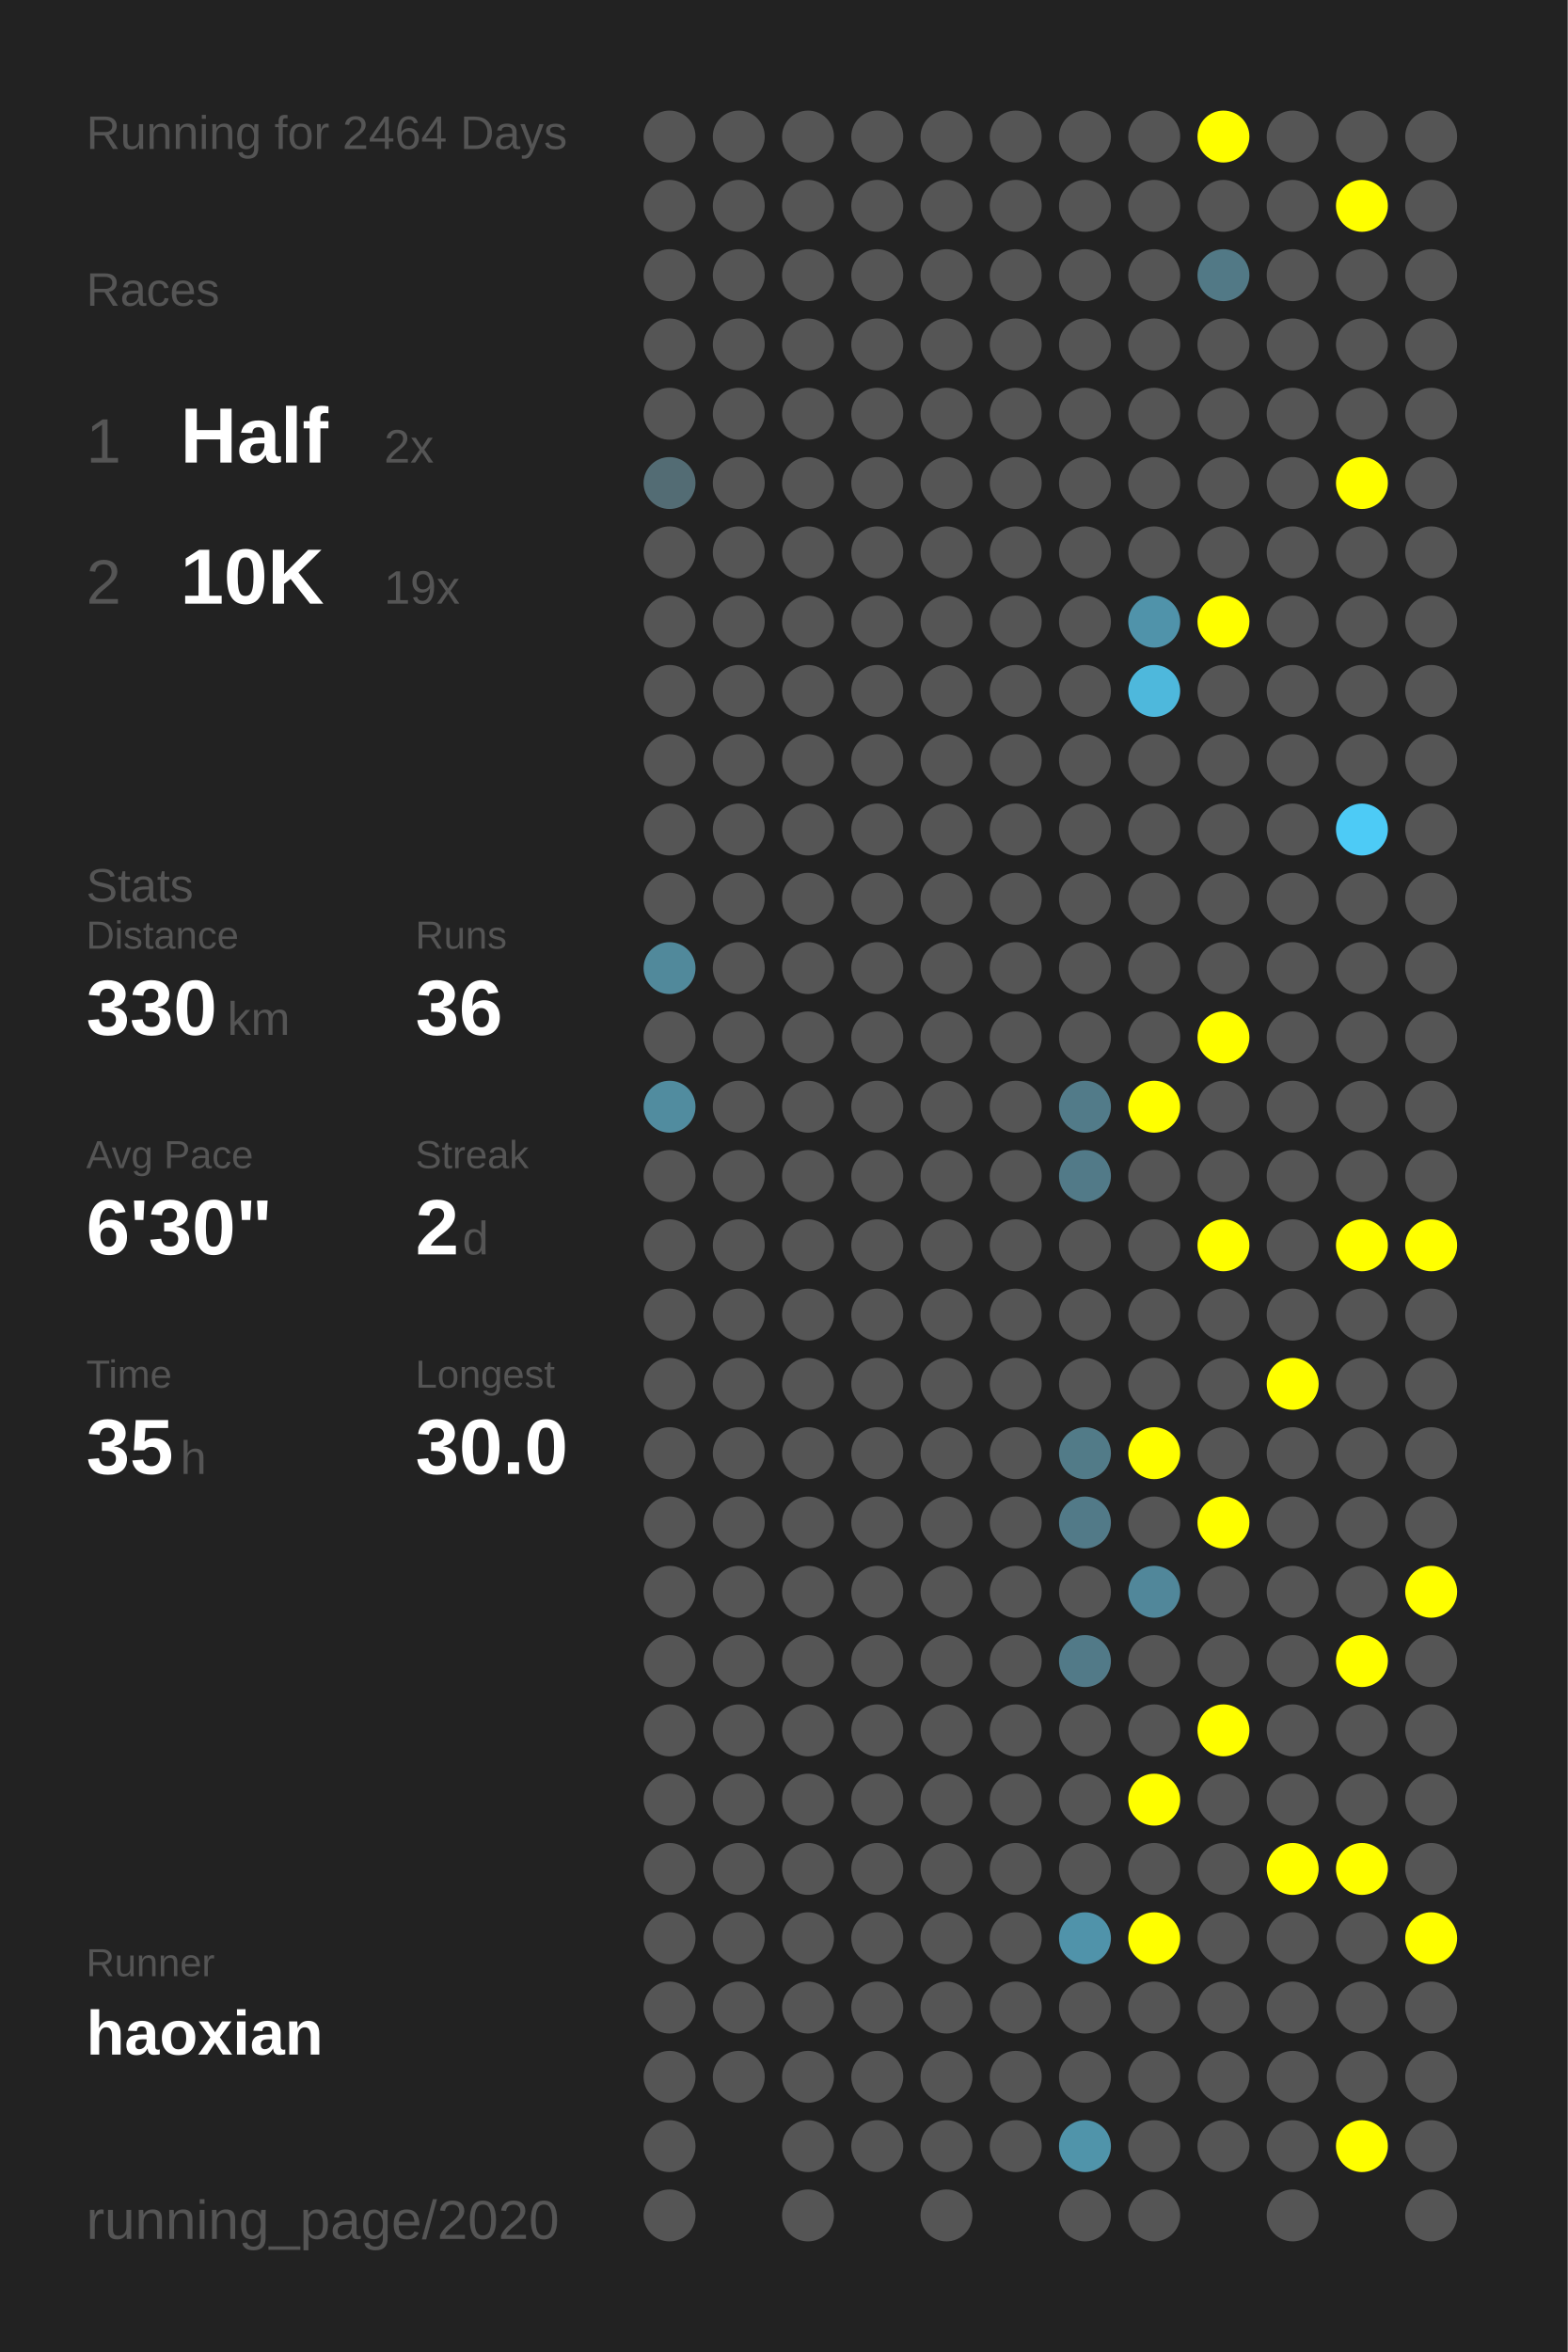
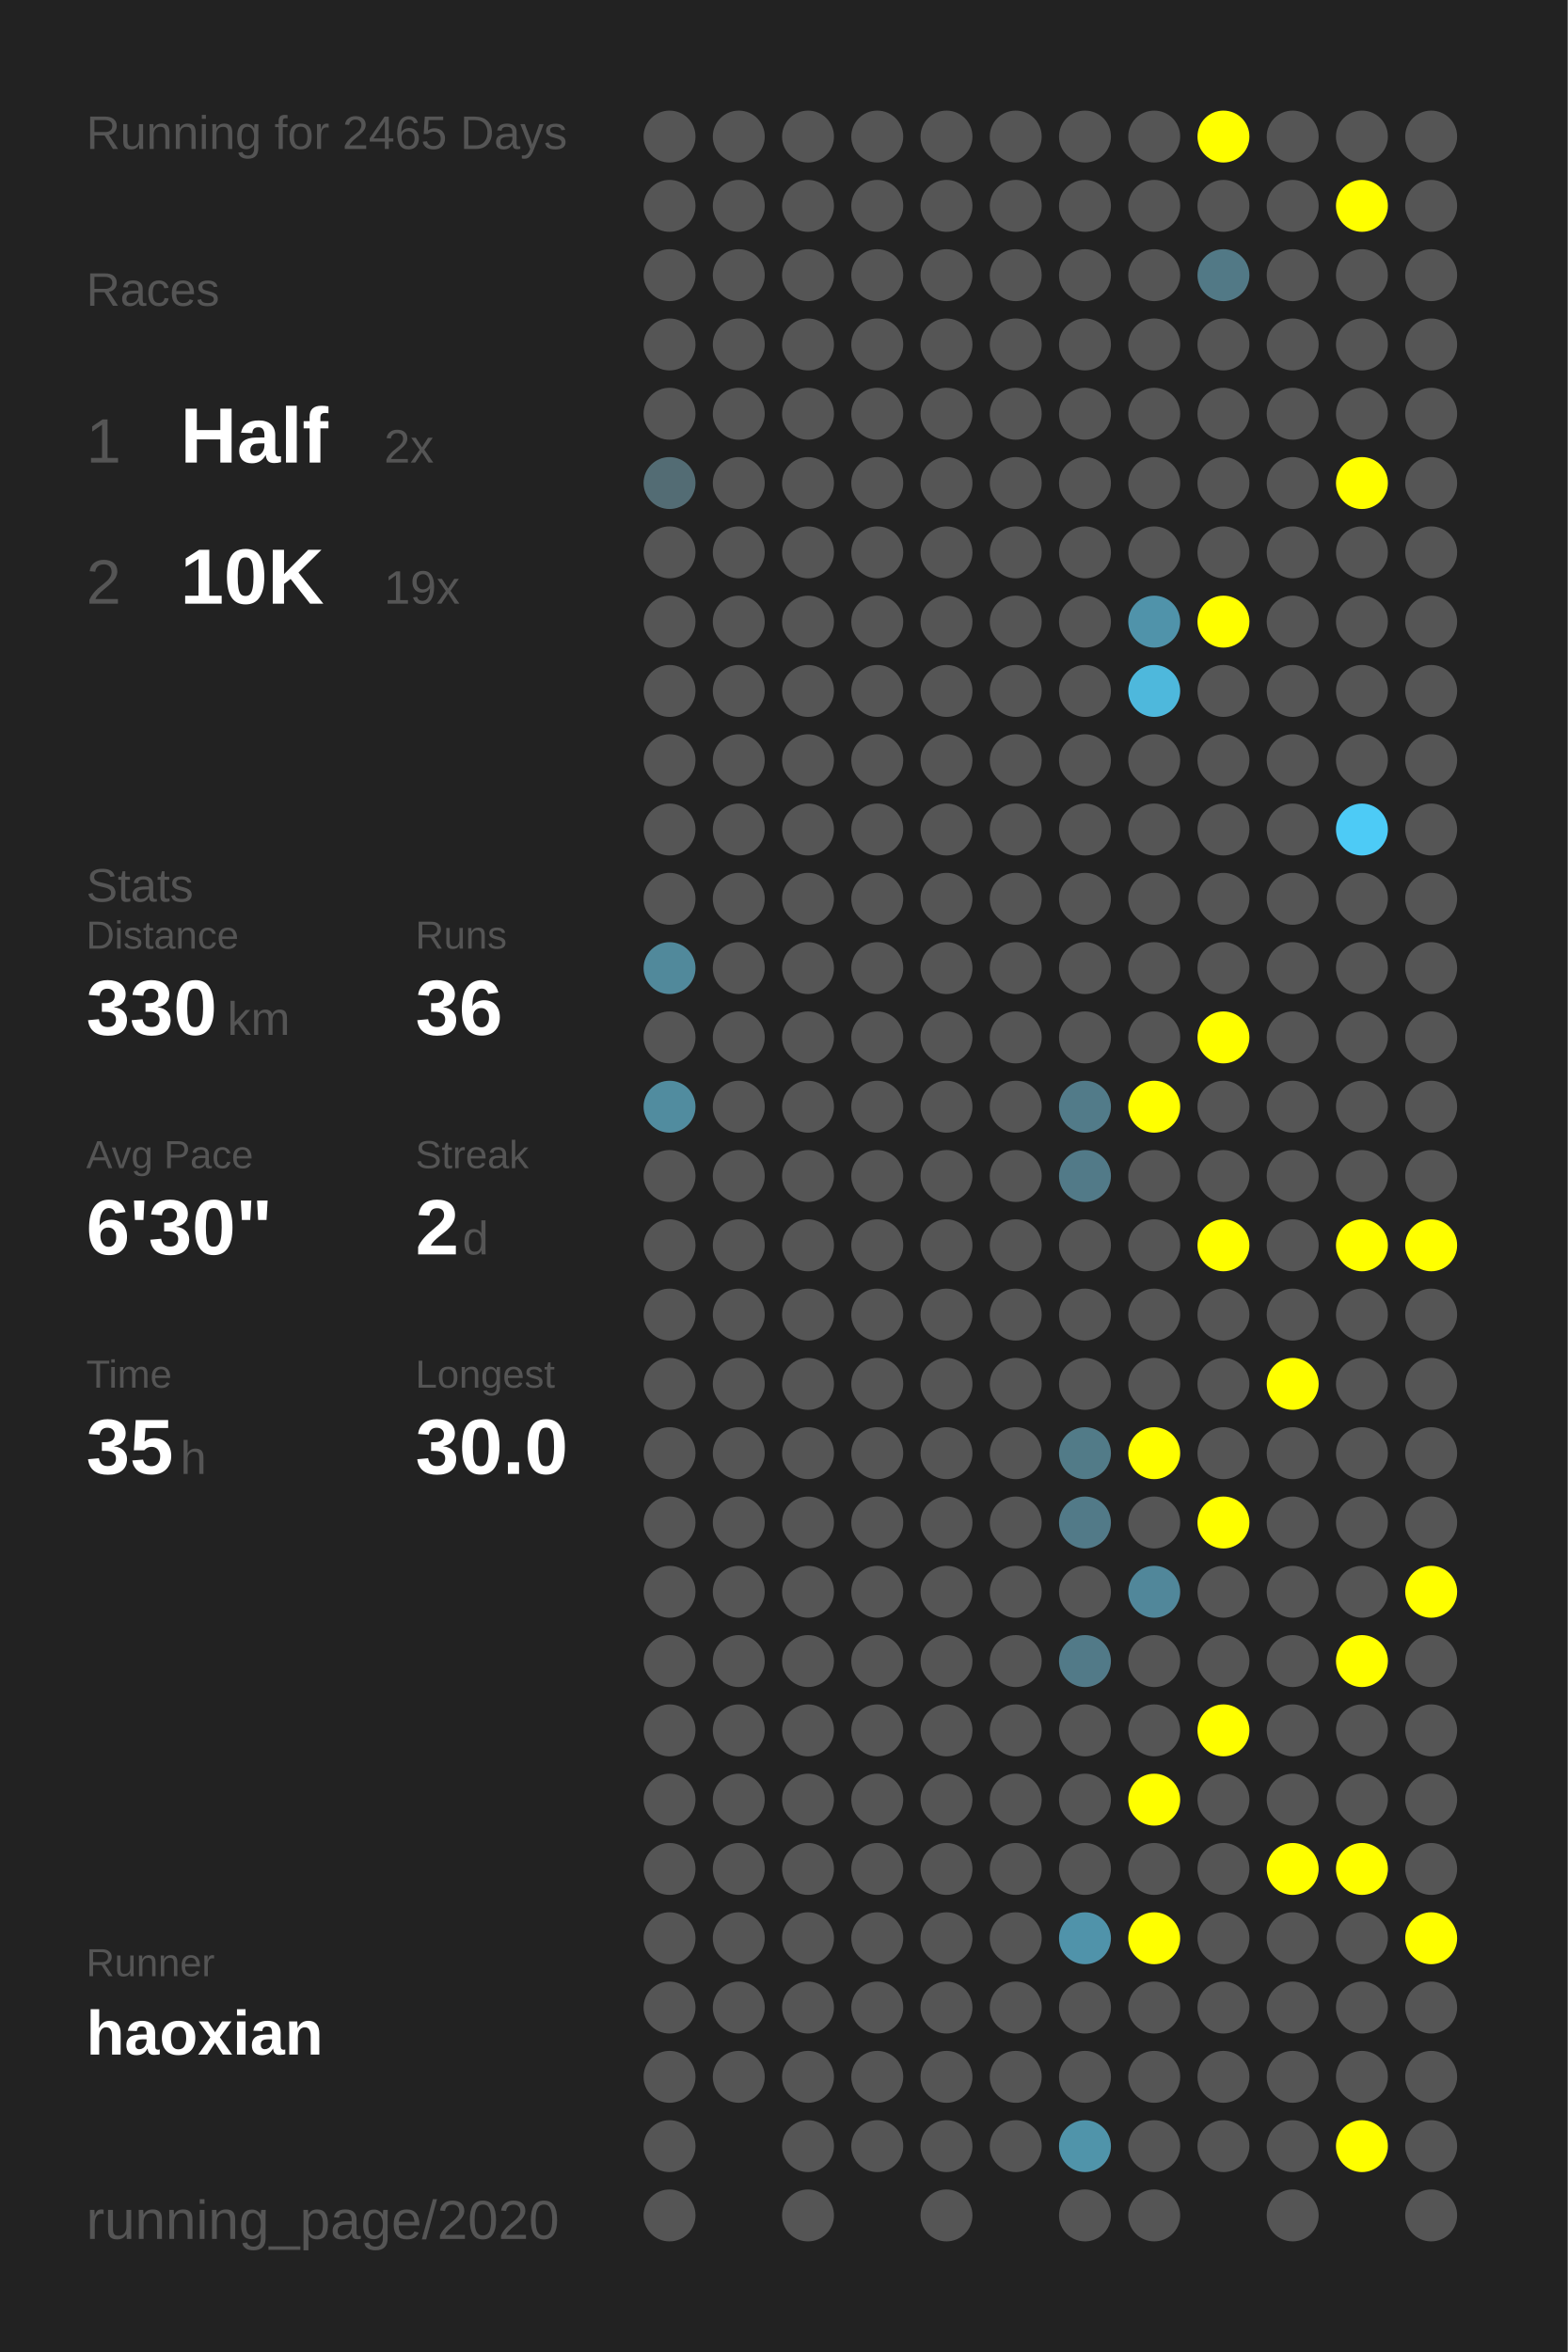
<svg xmlns="http://www.w3.org/2000/svg" baseProfile="full" height="300mm" version="1.1" viewBox="0,0,200,300" width="200mm">
  <defs />
  <rect fill="#222222" height="300" width="200" x="0" y="0" />
-   <text fill="#555555" style="font-size:6px; font-family:Arial;" x="11" y="19">Running for 2464 Days</text>
+   <text fill="#555555" style="font-size:6px; font-family:Arial;" x="11" y="19">Running for 2465 Days</text>
  <text fill="#555555" style="font-size:6px; font-family:Arial;" x="11" y="39">Races</text>
  <text fill="#555555" style="font-size:8px; font-family:Arial;" x="11" y="59">1</text>
  <text fill="#FFFFFF" style="font-size:10px; font-family:Arial; font-weight:bold;" x="23" y="59">Half</text>
  <text fill="#555555" style="font-size:6px; font-family:Arial;" x="49" y="59">2x</text>
  <text fill="#555555" style="font-size:8px; font-family:Arial;" x="11" y="77">2</text>
  <text fill="#FFFFFF" style="font-size:10px; font-family:Arial; font-weight:bold;" x="23" y="77">10K</text>
  <text fill="#555555" style="font-size:6px; font-family:Arial;" x="49" y="77">19x</text>
  <text fill="#555555" style="font-size:6px; font-family:Arial;" x="11" y="115">Stats</text>
  <text fill="#555555" style="font-size:5px; font-family:Arial;" x="11" y="121">Distance</text>
  <text fill="#FFFFFF" style="font-size:10px; font-family:Arial; font-weight:bold;" x="11" y="132">330</text>
  <text fill="#555555" style="font-size:6px; font-family:Arial;" x="29" y="132">km</text>
  <text fill="#555555" style="font-size:5px; font-family:Arial;" x="53" y="121">Runs</text>
  <text fill="#FFFFFF" style="font-size:10px; font-family:Arial; font-weight:bold;" x="53" y="132">36</text>
  <text fill="#555555" style="font-size:5px; font-family:Arial;" x="11" y="149">Avg Pace</text>
  <text fill="#FFFFFF" style="font-size:10px; font-family:Arial; font-weight:bold;" x="11" y="160">6'30"</text>
  <text fill="#555555" style="font-size:5px; font-family:Arial;" x="53" y="149">Streak</text>
  <text fill="#FFFFFF" style="font-size:10px; font-family:Arial; font-weight:bold;" x="53" y="160">2</text>
  <text fill="#555555" style="font-size:6px; font-family:Arial;" x="59" y="160">d</text>
  <text fill="#555555" style="font-size:5px; font-family:Arial;" x="11" y="177">Time</text>
  <text fill="#FFFFFF" style="font-size:10px; font-family:Arial; font-weight:bold;" x="11" y="188">35</text>
  <text fill="#555555" style="font-size:6px; font-family:Arial;" x="23" y="188">h</text>
  <text fill="#555555" style="font-size:5px; font-family:Arial;" x="53" y="177">Longest</text>
  <text fill="#FFFFFF" style="font-size:10px; font-family:Arial; font-weight:bold;" x="53" y="188">30.0</text>
  <text fill="#555555" style="font-size:5px; font-family:Arial;" x="11" y="252.065">Runner</text>
  <text fill="#FFFFFF" style="font-size:8px; font-family:Arial; font-weight:bold;" x="11" y="262.065">haoxian</text>
  <text fill="#555555" style="font-size:7px; font-family:Arial;" x="11" y="285.581">running_page/2020</text>
  <circle cx="85.417" cy="17.419" fill="#555555" r="3.312" />
  <circle cx="85.417" cy="26.258" fill="#555555" r="3.312" />
  <circle cx="85.417" cy="35.097" fill="#555555" r="3.312" />
  <circle cx="85.417" cy="43.935" fill="#555555" r="3.312" />
  <circle cx="85.417" cy="52.774" fill="#555555" r="3.312" />
  <circle cx="85.417" cy="61.613" fill="#536c74" r="3.312" />
  <circle cx="85.417" cy="70.452" fill="#555555" r="3.312" />
  <circle cx="85.417" cy="79.29" fill="#555555" r="3.312" />
  <circle cx="85.417" cy="88.129" fill="#555555" r="3.312" />
  <circle cx="85.417" cy="96.968" fill="#555555" r="3.312" />
  <circle cx="85.417" cy="105.806" fill="#555555" r="3.312" />
  <circle cx="85.417" cy="114.645" fill="#555555" r="3.312" />
  <circle cx="85.417" cy="123.484" fill="#51899b" r="3.312" />
  <circle cx="85.417" cy="132.323" fill="#555555" r="3.312" />
  <circle cx="85.417" cy="141.161" fill="#518c9f" r="3.312" />
  <circle cx="85.417" cy="150" fill="#555555" r="3.312" />
  <circle cx="85.417" cy="158.839" fill="#555555" r="3.312" />
  <circle cx="85.417" cy="167.677" fill="#555555" r="3.312" />
  <circle cx="85.417" cy="176.516" fill="#555555" r="3.312" />
  <circle cx="85.417" cy="185.355" fill="#555555" r="3.312" />
  <circle cx="85.417" cy="194.194" fill="#555555" r="3.312" />
  <circle cx="85.417" cy="203.032" fill="#555555" r="3.312" />
  <circle cx="85.417" cy="211.871" fill="#555555" r="3.312" />
  <circle cx="85.417" cy="220.71" fill="#555555" r="3.312" />
  <circle cx="85.417" cy="229.548" fill="#555555" r="3.312" />
  <circle cx="85.417" cy="238.387" fill="#555555" r="3.312" />
  <circle cx="85.417" cy="247.226" fill="#555555" r="3.312" />
  <circle cx="85.417" cy="256.065" fill="#555555" r="3.312" />
  <circle cx="85.417" cy="264.903" fill="#555555" r="3.312" />
  <circle cx="85.417" cy="273.742" fill="#555555" r="3.312" />
  <circle cx="85.417" cy="282.581" fill="#555555" r="3.312" />
  <circle cx="94.25" cy="17.419" fill="#555555" r="3.312" />
  <circle cx="94.25" cy="26.258" fill="#555555" r="3.312" />
  <circle cx="94.25" cy="35.097" fill="#555555" r="3.312" />
  <circle cx="94.25" cy="43.935" fill="#555555" r="3.312" />
  <circle cx="94.25" cy="52.774" fill="#555555" r="3.312" />
  <circle cx="94.25" cy="61.613" fill="#555555" r="3.312" />
  <circle cx="94.25" cy="70.452" fill="#555555" r="3.312" />
  <circle cx="94.25" cy="79.29" fill="#555555" r="3.312" />
  <circle cx="94.25" cy="88.129" fill="#555555" r="3.312" />
  <circle cx="94.25" cy="96.968" fill="#555555" r="3.312" />
  <circle cx="94.25" cy="105.806" fill="#555555" r="3.312" />
  <circle cx="94.25" cy="114.645" fill="#555555" r="3.312" />
  <circle cx="94.25" cy="123.484" fill="#555555" r="3.312" />
  <circle cx="94.25" cy="132.323" fill="#555555" r="3.312" />
  <circle cx="94.25" cy="141.161" fill="#555555" r="3.312" />
  <circle cx="94.25" cy="150" fill="#555555" r="3.312" />
  <circle cx="94.25" cy="158.839" fill="#555555" r="3.312" />
  <circle cx="94.25" cy="167.677" fill="#555555" r="3.312" />
  <circle cx="94.25" cy="176.516" fill="#555555" r="3.312" />
  <circle cx="94.25" cy="185.355" fill="#555555" r="3.312" />
  <circle cx="94.25" cy="194.194" fill="#555555" r="3.312" />
  <circle cx="94.25" cy="203.032" fill="#555555" r="3.312" />
  <circle cx="94.25" cy="211.871" fill="#555555" r="3.312" />
  <circle cx="94.25" cy="220.71" fill="#555555" r="3.312" />
  <circle cx="94.25" cy="229.548" fill="#555555" r="3.312" />
  <circle cx="94.25" cy="238.387" fill="#555555" r="3.312" />
  <circle cx="94.25" cy="247.226" fill="#555555" r="3.312" />
  <circle cx="94.25" cy="256.065" fill="#555555" r="3.312" />
  <circle cx="94.25" cy="264.903" fill="#555555" r="3.312" />
  <circle cx="103.083" cy="17.419" fill="#555555" r="3.312" />
  <circle cx="103.083" cy="26.258" fill="#555555" r="3.312" />
  <circle cx="103.083" cy="35.097" fill="#555555" r="3.312" />
  <circle cx="103.083" cy="43.935" fill="#555555" r="3.312" />
  <circle cx="103.083" cy="52.774" fill="#555555" r="3.312" />
  <circle cx="103.083" cy="61.613" fill="#555555" r="3.312" />
  <circle cx="103.083" cy="70.452" fill="#555555" r="3.312" />
  <circle cx="103.083" cy="79.29" fill="#555555" r="3.312" />
  <circle cx="103.083" cy="88.129" fill="#555555" r="3.312" />
  <circle cx="103.083" cy="96.968" fill="#555555" r="3.312" />
  <circle cx="103.083" cy="105.806" fill="#555555" r="3.312" />
  <circle cx="103.083" cy="114.645" fill="#555555" r="3.312" />
  <circle cx="103.083" cy="123.484" fill="#555555" r="3.312" />
  <circle cx="103.083" cy="132.323" fill="#555555" r="3.312" />
  <circle cx="103.083" cy="141.161" fill="#555555" r="3.312" />
  <circle cx="103.083" cy="150" fill="#555555" r="3.312" />
  <circle cx="103.083" cy="158.839" fill="#555555" r="3.312" />
  <circle cx="103.083" cy="167.677" fill="#555555" r="3.312" />
  <circle cx="103.083" cy="176.516" fill="#555555" r="3.312" />
  <circle cx="103.083" cy="185.355" fill="#555555" r="3.312" />
  <circle cx="103.083" cy="194.194" fill="#555555" r="3.312" />
  <circle cx="103.083" cy="203.032" fill="#555555" r="3.312" />
  <circle cx="103.083" cy="211.871" fill="#555555" r="3.312" />
  <circle cx="103.083" cy="220.71" fill="#555555" r="3.312" />
  <circle cx="103.083" cy="229.548" fill="#555555" r="3.312" />
  <circle cx="103.083" cy="238.387" fill="#555555" r="3.312" />
  <circle cx="103.083" cy="247.226" fill="#555555" r="3.312" />
  <circle cx="103.083" cy="256.065" fill="#555555" r="3.312" />
  <circle cx="103.083" cy="264.903" fill="#555555" r="3.312" />
  <circle cx="103.083" cy="273.742" fill="#555555" r="3.312" />
  <circle cx="103.083" cy="282.581" fill="#555555" r="3.312" />
  <circle cx="111.917" cy="17.419" fill="#555555" r="3.312" />
  <circle cx="111.917" cy="26.258" fill="#555555" r="3.312" />
  <circle cx="111.917" cy="35.097" fill="#555555" r="3.312" />
  <circle cx="111.917" cy="43.935" fill="#555555" r="3.312" />
  <circle cx="111.917" cy="52.774" fill="#555555" r="3.312" />
  <circle cx="111.917" cy="61.613" fill="#555555" r="3.312" />
  <circle cx="111.917" cy="70.452" fill="#555555" r="3.312" />
  <circle cx="111.917" cy="79.29" fill="#555555" r="3.312" />
  <circle cx="111.917" cy="88.129" fill="#555555" r="3.312" />
  <circle cx="111.917" cy="96.968" fill="#555555" r="3.312" />
  <circle cx="111.917" cy="105.806" fill="#555555" r="3.312" />
  <circle cx="111.917" cy="114.645" fill="#555555" r="3.312" />
  <circle cx="111.917" cy="123.484" fill="#555555" r="3.312" />
  <circle cx="111.917" cy="132.323" fill="#555555" r="3.312" />
  <circle cx="111.917" cy="141.161" fill="#555555" r="3.312" />
  <circle cx="111.917" cy="150" fill="#555555" r="3.312" />
  <circle cx="111.917" cy="158.839" fill="#555555" r="3.312" />
  <circle cx="111.917" cy="167.677" fill="#555555" r="3.312" />
  <circle cx="111.917" cy="176.516" fill="#555555" r="3.312" />
  <circle cx="111.917" cy="185.355" fill="#555555" r="3.312" />
  <circle cx="111.917" cy="194.194" fill="#555555" r="3.312" />
  <circle cx="111.917" cy="203.032" fill="#555555" r="3.312" />
  <circle cx="111.917" cy="211.871" fill="#555555" r="3.312" />
  <circle cx="111.917" cy="220.71" fill="#555555" r="3.312" />
  <circle cx="111.917" cy="229.548" fill="#555555" r="3.312" />
  <circle cx="111.917" cy="238.387" fill="#555555" r="3.312" />
  <circle cx="111.917" cy="247.226" fill="#555555" r="3.312" />
  <circle cx="111.917" cy="256.065" fill="#555555" r="3.312" />
  <circle cx="111.917" cy="264.903" fill="#555555" r="3.312" />
  <circle cx="111.917" cy="273.742" fill="#555555" r="3.312" />
  <circle cx="120.75" cy="17.419" fill="#555555" r="3.312" />
  <circle cx="120.75" cy="26.258" fill="#555555" r="3.312" />
  <circle cx="120.75" cy="35.097" fill="#555555" r="3.312" />
  <circle cx="120.75" cy="43.935" fill="#555555" r="3.312" />
  <circle cx="120.75" cy="52.774" fill="#555555" r="3.312" />
  <circle cx="120.75" cy="61.613" fill="#555555" r="3.312" />
  <circle cx="120.75" cy="70.452" fill="#555555" r="3.312" />
  <circle cx="120.75" cy="79.29" fill="#555555" r="3.312" />
  <circle cx="120.75" cy="88.129" fill="#555555" r="3.312" />
  <circle cx="120.75" cy="96.968" fill="#555555" r="3.312" />
  <circle cx="120.75" cy="105.806" fill="#555555" r="3.312" />
  <circle cx="120.75" cy="114.645" fill="#555555" r="3.312" />
  <circle cx="120.75" cy="123.484" fill="#555555" r="3.312" />
  <circle cx="120.75" cy="132.323" fill="#555555" r="3.312" />
  <circle cx="120.75" cy="141.161" fill="#555555" r="3.312" />
  <circle cx="120.75" cy="150" fill="#555555" r="3.312" />
  <circle cx="120.75" cy="158.839" fill="#555555" r="3.312" />
  <circle cx="120.75" cy="167.677" fill="#555555" r="3.312" />
  <circle cx="120.75" cy="176.516" fill="#555555" r="3.312" />
  <circle cx="120.75" cy="185.355" fill="#555555" r="3.312" />
  <circle cx="120.75" cy="194.194" fill="#555555" r="3.312" />
  <circle cx="120.75" cy="203.032" fill="#555555" r="3.312" />
  <circle cx="120.75" cy="211.871" fill="#555555" r="3.312" />
  <circle cx="120.75" cy="220.71" fill="#555555" r="3.312" />
  <circle cx="120.75" cy="229.548" fill="#555555" r="3.312" />
  <circle cx="120.75" cy="238.387" fill="#555555" r="3.312" />
  <circle cx="120.75" cy="247.226" fill="#555555" r="3.312" />
  <circle cx="120.75" cy="256.065" fill="#555555" r="3.312" />
  <circle cx="120.75" cy="264.903" fill="#555555" r="3.312" />
  <circle cx="120.75" cy="273.742" fill="#555555" r="3.312" />
  <circle cx="120.75" cy="282.581" fill="#555555" r="3.312" />
  <circle cx="129.583" cy="17.419" fill="#555555" r="3.312" />
  <circle cx="129.583" cy="26.258" fill="#555555" r="3.312" />
  <circle cx="129.583" cy="35.097" fill="#555555" r="3.312" />
  <circle cx="129.583" cy="43.935" fill="#555555" r="3.312" />
  <circle cx="129.583" cy="52.774" fill="#555555" r="3.312" />
  <circle cx="129.583" cy="61.613" fill="#555555" r="3.312" />
  <circle cx="129.583" cy="70.452" fill="#555555" r="3.312" />
  <circle cx="129.583" cy="79.29" fill="#555555" r="3.312" />
  <circle cx="129.583" cy="88.129" fill="#555555" r="3.312" />
  <circle cx="129.583" cy="96.968" fill="#555555" r="3.312" />
  <circle cx="129.583" cy="105.806" fill="#555555" r="3.312" />
  <circle cx="129.583" cy="114.645" fill="#555555" r="3.312" />
  <circle cx="129.583" cy="123.484" fill="#555555" r="3.312" />
  <circle cx="129.583" cy="132.323" fill="#555555" r="3.312" />
  <circle cx="129.583" cy="141.161" fill="#555555" r="3.312" />
  <circle cx="129.583" cy="150" fill="#555555" r="3.312" />
  <circle cx="129.583" cy="158.839" fill="#555555" r="3.312" />
  <circle cx="129.583" cy="167.677" fill="#555555" r="3.312" />
  <circle cx="129.583" cy="176.516" fill="#555555" r="3.312" />
  <circle cx="129.583" cy="185.355" fill="#555555" r="3.312" />
  <circle cx="129.583" cy="194.194" fill="#555555" r="3.312" />
  <circle cx="129.583" cy="203.032" fill="#555555" r="3.312" />
  <circle cx="129.583" cy="211.871" fill="#555555" r="3.312" />
  <circle cx="129.583" cy="220.71" fill="#555555" r="3.312" />
  <circle cx="129.583" cy="229.548" fill="#555555" r="3.312" />
  <circle cx="129.583" cy="238.387" fill="#555555" r="3.312" />
  <circle cx="129.583" cy="247.226" fill="#555555" r="3.312" />
  <circle cx="129.583" cy="256.065" fill="#555555" r="3.312" />
  <circle cx="129.583" cy="264.903" fill="#555555" r="3.312" />
  <circle cx="129.583" cy="273.742" fill="#555555" r="3.312" />
  <circle cx="138.417" cy="17.419" fill="#555555" r="3.312" />
  <circle cx="138.417" cy="26.258" fill="#555555" r="3.312" />
  <circle cx="138.417" cy="35.097" fill="#555555" r="3.312" />
  <circle cx="138.417" cy="43.935" fill="#555555" r="3.312" />
  <circle cx="138.417" cy="52.774" fill="#555555" r="3.312" />
  <circle cx="138.417" cy="61.613" fill="#555555" r="3.312" />
  <circle cx="138.417" cy="70.452" fill="#555555" r="3.312" />
  <circle cx="138.417" cy="79.29" fill="#555555" r="3.312" />
  <circle cx="138.417" cy="88.129" fill="#555555" r="3.312" />
  <circle cx="138.417" cy="96.968" fill="#555555" r="3.312" />
  <circle cx="138.417" cy="105.806" fill="#555555" r="3.312" />
  <circle cx="138.417" cy="114.645" fill="#555555" r="3.312" />
  <circle cx="138.417" cy="123.484" fill="#555555" r="3.312" />
  <circle cx="138.417" cy="132.323" fill="#555555" r="3.312" />
  <circle cx="138.417" cy="141.161" fill="#527b89" r="3.312" />
  <circle cx="138.417" cy="150" fill="#527a88" r="3.312" />
  <circle cx="138.417" cy="158.839" fill="#555555" r="3.312" />
  <circle cx="138.417" cy="167.677" fill="#555555" r="3.312" />
  <circle cx="138.417" cy="176.516" fill="#555555" r="3.312" />
  <circle cx="138.417" cy="185.355" fill="#527b88" r="3.312" />
  <circle cx="138.417" cy="194.194" fill="#527a88" r="3.312" />
  <circle cx="138.417" cy="203.032" fill="#555555" r="3.312" />
  <circle cx="138.417" cy="211.871" fill="#527a88" r="3.312" />
  <circle cx="138.417" cy="220.71" fill="#555555" r="3.312" />
  <circle cx="138.417" cy="229.548" fill="#555555" r="3.312" />
  <circle cx="138.417" cy="238.387" fill="#555555" r="3.312" />
  <circle cx="138.417" cy="247.226" fill="#5093aa" r="3.312" />
  <circle cx="138.417" cy="256.065" fill="#555555" r="3.312" />
  <circle cx="138.417" cy="264.903" fill="#555555" r="3.312" />
  <circle cx="138.417" cy="273.742" fill="#5094aa" r="3.312" />
  <circle cx="138.417" cy="282.581" fill="#555555" r="3.312" />
  <circle cx="147.25" cy="17.419" fill="#555555" r="3.312" />
  <circle cx="147.25" cy="26.258" fill="#555555" r="3.312" />
  <circle cx="147.25" cy="35.097" fill="#555555" r="3.312" />
  <circle cx="147.25" cy="43.935" fill="#555555" r="3.312" />
  <circle cx="147.25" cy="52.774" fill="#555555" r="3.312" />
  <circle cx="147.25" cy="61.613" fill="#555555" r="3.312" />
  <circle cx="147.25" cy="70.452" fill="#555555" r="3.312" />
  <circle cx="147.25" cy="79.29" fill="#5093aa" r="3.312" />
  <circle cx="147.25" cy="88.129" fill="#4eb8dc" r="3.312" />
  <circle cx="147.25" cy="96.968" fill="#555555" r="3.312" />
  <circle cx="147.25" cy="105.806" fill="#555555" r="3.312" />
  <circle cx="147.25" cy="114.645" fill="#555555" r="3.312" />
  <circle cx="147.25" cy="123.484" fill="#555555" r="3.312" />
  <circle cx="147.25" cy="132.323" fill="#555555" r="3.312" />
  <circle cx="147.25" cy="141.161" fill="#FFFF00" r="3.312" />
  <circle cx="147.25" cy="150" fill="#555555" r="3.312" />
  <circle cx="147.25" cy="158.839" fill="#555555" r="3.312" />
  <circle cx="147.25" cy="167.677" fill="#555555" r="3.312" />
  <circle cx="147.25" cy="176.516" fill="#555555" r="3.312" />
  <circle cx="147.25" cy="185.355" fill="#FFFF00" r="3.312" />
  <circle cx="147.25" cy="194.194" fill="#555555" r="3.312" />
  <circle cx="147.25" cy="203.032" fill="#51879a" r="3.312" />
  <circle cx="147.25" cy="211.871" fill="#555555" r="3.312" />
  <circle cx="147.25" cy="220.71" fill="#555555" r="3.312" />
  <circle cx="147.25" cy="229.548" fill="#FFFF00" r="3.312" />
  <circle cx="147.25" cy="238.387" fill="#555555" r="3.312" />
  <circle cx="147.25" cy="247.226" fill="#FFFF00" r="3.312" />
  <circle cx="147.25" cy="256.065" fill="#555555" r="3.312" />
  <circle cx="147.25" cy="264.903" fill="#555555" r="3.312" />
  <circle cx="147.25" cy="273.742" fill="#555555" r="3.312" />
  <circle cx="147.25" cy="282.581" fill="#555555" r="3.312" />
  <circle cx="156.083" cy="17.419" fill="#FFFF00" r="3.312" />
  <circle cx="156.083" cy="26.258" fill="#555555" r="3.312" />
  <circle cx="156.083" cy="35.097" fill="#527986" r="3.312" />
  <circle cx="156.083" cy="43.935" fill="#555555" r="3.312" />
  <circle cx="156.083" cy="52.774" fill="#555555" r="3.312" />
  <circle cx="156.083" cy="61.613" fill="#555555" r="3.312" />
  <circle cx="156.083" cy="70.452" fill="#555555" r="3.312" />
  <circle cx="156.083" cy="79.29" fill="#FFFF00" r="3.312" />
  <circle cx="156.083" cy="88.129" fill="#555555" r="3.312" />
  <circle cx="156.083" cy="96.968" fill="#555555" r="3.312" />
  <circle cx="156.083" cy="105.806" fill="#555555" r="3.312" />
  <circle cx="156.083" cy="114.645" fill="#555555" r="3.312" />
  <circle cx="156.083" cy="123.484" fill="#555555" r="3.312" />
  <circle cx="156.083" cy="132.323" fill="#FFFF00" r="3.312" />
  <circle cx="156.083" cy="141.161" fill="#555555" r="3.312" />
  <circle cx="156.083" cy="150" fill="#555555" r="3.312" />
  <circle cx="156.083" cy="158.839" fill="#FFFF00" r="3.312" />
  <circle cx="156.083" cy="167.677" fill="#555555" r="3.312" />
  <circle cx="156.083" cy="176.516" fill="#555555" r="3.312" />
  <circle cx="156.083" cy="185.355" fill="#555555" r="3.312" />
  <circle cx="156.083" cy="194.194" fill="#FFFF00" r="3.312" />
  <circle cx="156.083" cy="203.032" fill="#555555" r="3.312" />
  <circle cx="156.083" cy="211.871" fill="#555555" r="3.312" />
  <circle cx="156.083" cy="220.71" fill="#FFFF00" r="3.312" />
  <circle cx="156.083" cy="229.548" fill="#555555" r="3.312" />
  <circle cx="156.083" cy="238.387" fill="#555555" r="3.312" />
  <circle cx="156.083" cy="247.226" fill="#555555" r="3.312" />
  <circle cx="156.083" cy="256.065" fill="#555555" r="3.312" />
  <circle cx="156.083" cy="264.903" fill="#555555" r="3.312" />
  <circle cx="156.083" cy="273.742" fill="#555555" r="3.312" />
  <circle cx="164.917" cy="17.419" fill="#555555" r="3.312" />
  <circle cx="164.917" cy="26.258" fill="#555555" r="3.312" />
  <circle cx="164.917" cy="35.097" fill="#555555" r="3.312" />
  <circle cx="164.917" cy="43.935" fill="#555555" r="3.312" />
  <circle cx="164.917" cy="52.774" fill="#555555" r="3.312" />
  <circle cx="164.917" cy="61.613" fill="#555555" r="3.312" />
  <circle cx="164.917" cy="70.452" fill="#555555" r="3.312" />
  <circle cx="164.917" cy="79.29" fill="#555555" r="3.312" />
  <circle cx="164.917" cy="88.129" fill="#555555" r="3.312" />
  <circle cx="164.917" cy="96.968" fill="#555555" r="3.312" />
  <circle cx="164.917" cy="105.806" fill="#555555" r="3.312" />
  <circle cx="164.917" cy="114.645" fill="#555555" r="3.312" />
  <circle cx="164.917" cy="123.484" fill="#555555" r="3.312" />
  <circle cx="164.917" cy="132.323" fill="#555555" r="3.312" />
  <circle cx="164.917" cy="141.161" fill="#555555" r="3.312" />
  <circle cx="164.917" cy="150" fill="#555555" r="3.312" />
  <circle cx="164.917" cy="158.839" fill="#555555" r="3.312" />
  <circle cx="164.917" cy="167.677" fill="#555555" r="3.312" />
  <circle cx="164.917" cy="176.516" fill="#FFFF00" r="3.312" />
  <circle cx="164.917" cy="185.355" fill="#555555" r="3.312" />
  <circle cx="164.917" cy="194.194" fill="#555555" r="3.312" />
  <circle cx="164.917" cy="203.032" fill="#555555" r="3.312" />
  <circle cx="164.917" cy="211.871" fill="#555555" r="3.312" />
  <circle cx="164.917" cy="220.71" fill="#555555" r="3.312" />
  <circle cx="164.917" cy="229.548" fill="#555555" r="3.312" />
  <circle cx="164.917" cy="238.387" fill="#FFFF00" r="3.312" />
  <circle cx="164.917" cy="247.226" fill="#555555" r="3.312" />
  <circle cx="164.917" cy="256.065" fill="#555555" r="3.312" />
  <circle cx="164.917" cy="264.903" fill="#555555" r="3.312" />
  <circle cx="164.917" cy="273.742" fill="#555555" r="3.312" />
  <circle cx="164.917" cy="282.581" fill="#555555" r="3.312" />
  <circle cx="173.75" cy="17.419" fill="#555555" r="3.312" />
  <circle cx="173.75" cy="26.258" fill="#FFFF00" r="3.312" />
  <circle cx="173.75" cy="35.097" fill="#555555" r="3.312" />
  <circle cx="173.75" cy="43.935" fill="#555555" r="3.312" />
  <circle cx="173.75" cy="52.774" fill="#555555" r="3.312" />
  <circle cx="173.75" cy="61.613" fill="#FFFF00" r="3.312" />
  <circle cx="173.75" cy="70.452" fill="#555555" r="3.312" />
  <circle cx="173.75" cy="79.29" fill="#555555" r="3.312" />
  <circle cx="173.75" cy="88.129" fill="#555555" r="3.312" />
  <circle cx="173.75" cy="96.968" fill="#555555" r="3.312" />
  <circle cx="173.75" cy="105.806" fill="#4dcbf6" r="3.312" />
  <circle cx="173.75" cy="114.645" fill="#555555" r="3.312" />
  <circle cx="173.75" cy="123.484" fill="#555555" r="3.312" />
  <circle cx="173.75" cy="132.323" fill="#555555" r="3.312" />
  <circle cx="173.75" cy="141.161" fill="#555555" r="3.312" />
  <circle cx="173.75" cy="150" fill="#555555" r="3.312" />
  <circle cx="173.75" cy="158.839" fill="#FFFF00" r="3.312" />
  <circle cx="173.75" cy="167.677" fill="#555555" r="3.312" />
  <circle cx="173.75" cy="176.516" fill="#555555" r="3.312" />
  <circle cx="173.75" cy="185.355" fill="#555555" r="3.312" />
  <circle cx="173.75" cy="194.194" fill="#555555" r="3.312" />
  <circle cx="173.75" cy="203.032" fill="#555555" r="3.312" />
  <circle cx="173.75" cy="211.871" fill="#FFFF00" r="3.312" />
  <circle cx="173.75" cy="220.71" fill="#555555" r="3.312" />
  <circle cx="173.75" cy="229.548" fill="#555555" r="3.312" />
  <circle cx="173.75" cy="238.387" fill="#FFFF00" r="3.312" />
  <circle cx="173.75" cy="247.226" fill="#555555" r="3.312" />
  <circle cx="173.75" cy="256.065" fill="#555555" r="3.312" />
  <circle cx="173.75" cy="264.903" fill="#555555" r="3.312" />
  <circle cx="173.75" cy="273.742" fill="#FFFF00" r="3.312" />
  <circle cx="182.583" cy="17.419" fill="#555555" r="3.312" />
  <circle cx="182.583" cy="26.258" fill="#555555" r="3.312" />
  <circle cx="182.583" cy="35.097" fill="#555555" r="3.312" />
  <circle cx="182.583" cy="43.935" fill="#555555" r="3.312" />
  <circle cx="182.583" cy="52.774" fill="#555555" r="3.312" />
  <circle cx="182.583" cy="61.613" fill="#555555" r="3.312" />
  <circle cx="182.583" cy="70.452" fill="#555555" r="3.312" />
  <circle cx="182.583" cy="79.29" fill="#555555" r="3.312" />
  <circle cx="182.583" cy="88.129" fill="#555555" r="3.312" />
  <circle cx="182.583" cy="96.968" fill="#555555" r="3.312" />
  <circle cx="182.583" cy="105.806" fill="#555555" r="3.312" />
  <circle cx="182.583" cy="114.645" fill="#555555" r="3.312" />
  <circle cx="182.583" cy="123.484" fill="#555555" r="3.312" />
  <circle cx="182.583" cy="132.323" fill="#555555" r="3.312" />
  <circle cx="182.583" cy="141.161" fill="#555555" r="3.312" />
  <circle cx="182.583" cy="150" fill="#555555" r="3.312" />
  <circle cx="182.583" cy="158.839" fill="#FFFF00" r="3.312" />
  <circle cx="182.583" cy="167.677" fill="#555555" r="3.312" />
  <circle cx="182.583" cy="176.516" fill="#555555" r="3.312" />
  <circle cx="182.583" cy="185.355" fill="#555555" r="3.312" />
  <circle cx="182.583" cy="194.194" fill="#555555" r="3.312" />
  <circle cx="182.583" cy="203.032" fill="#FFFF00" r="3.312" />
  <circle cx="182.583" cy="211.871" fill="#555555" r="3.312" />
  <circle cx="182.583" cy="220.71" fill="#555555" r="3.312" />
  <circle cx="182.583" cy="229.548" fill="#555555" r="3.312" />
  <circle cx="182.583" cy="238.387" fill="#555555" r="3.312" />
  <circle cx="182.583" cy="247.226" fill="#FFFF00" r="3.312" />
  <circle cx="182.583" cy="256.065" fill="#555555" r="3.312" />
  <circle cx="182.583" cy="264.903" fill="#555555" r="3.312" />
  <circle cx="182.583" cy="273.742" fill="#555555" r="3.312" />
  <circle cx="182.583" cy="282.581" fill="#555555" r="3.312" />
</svg>
